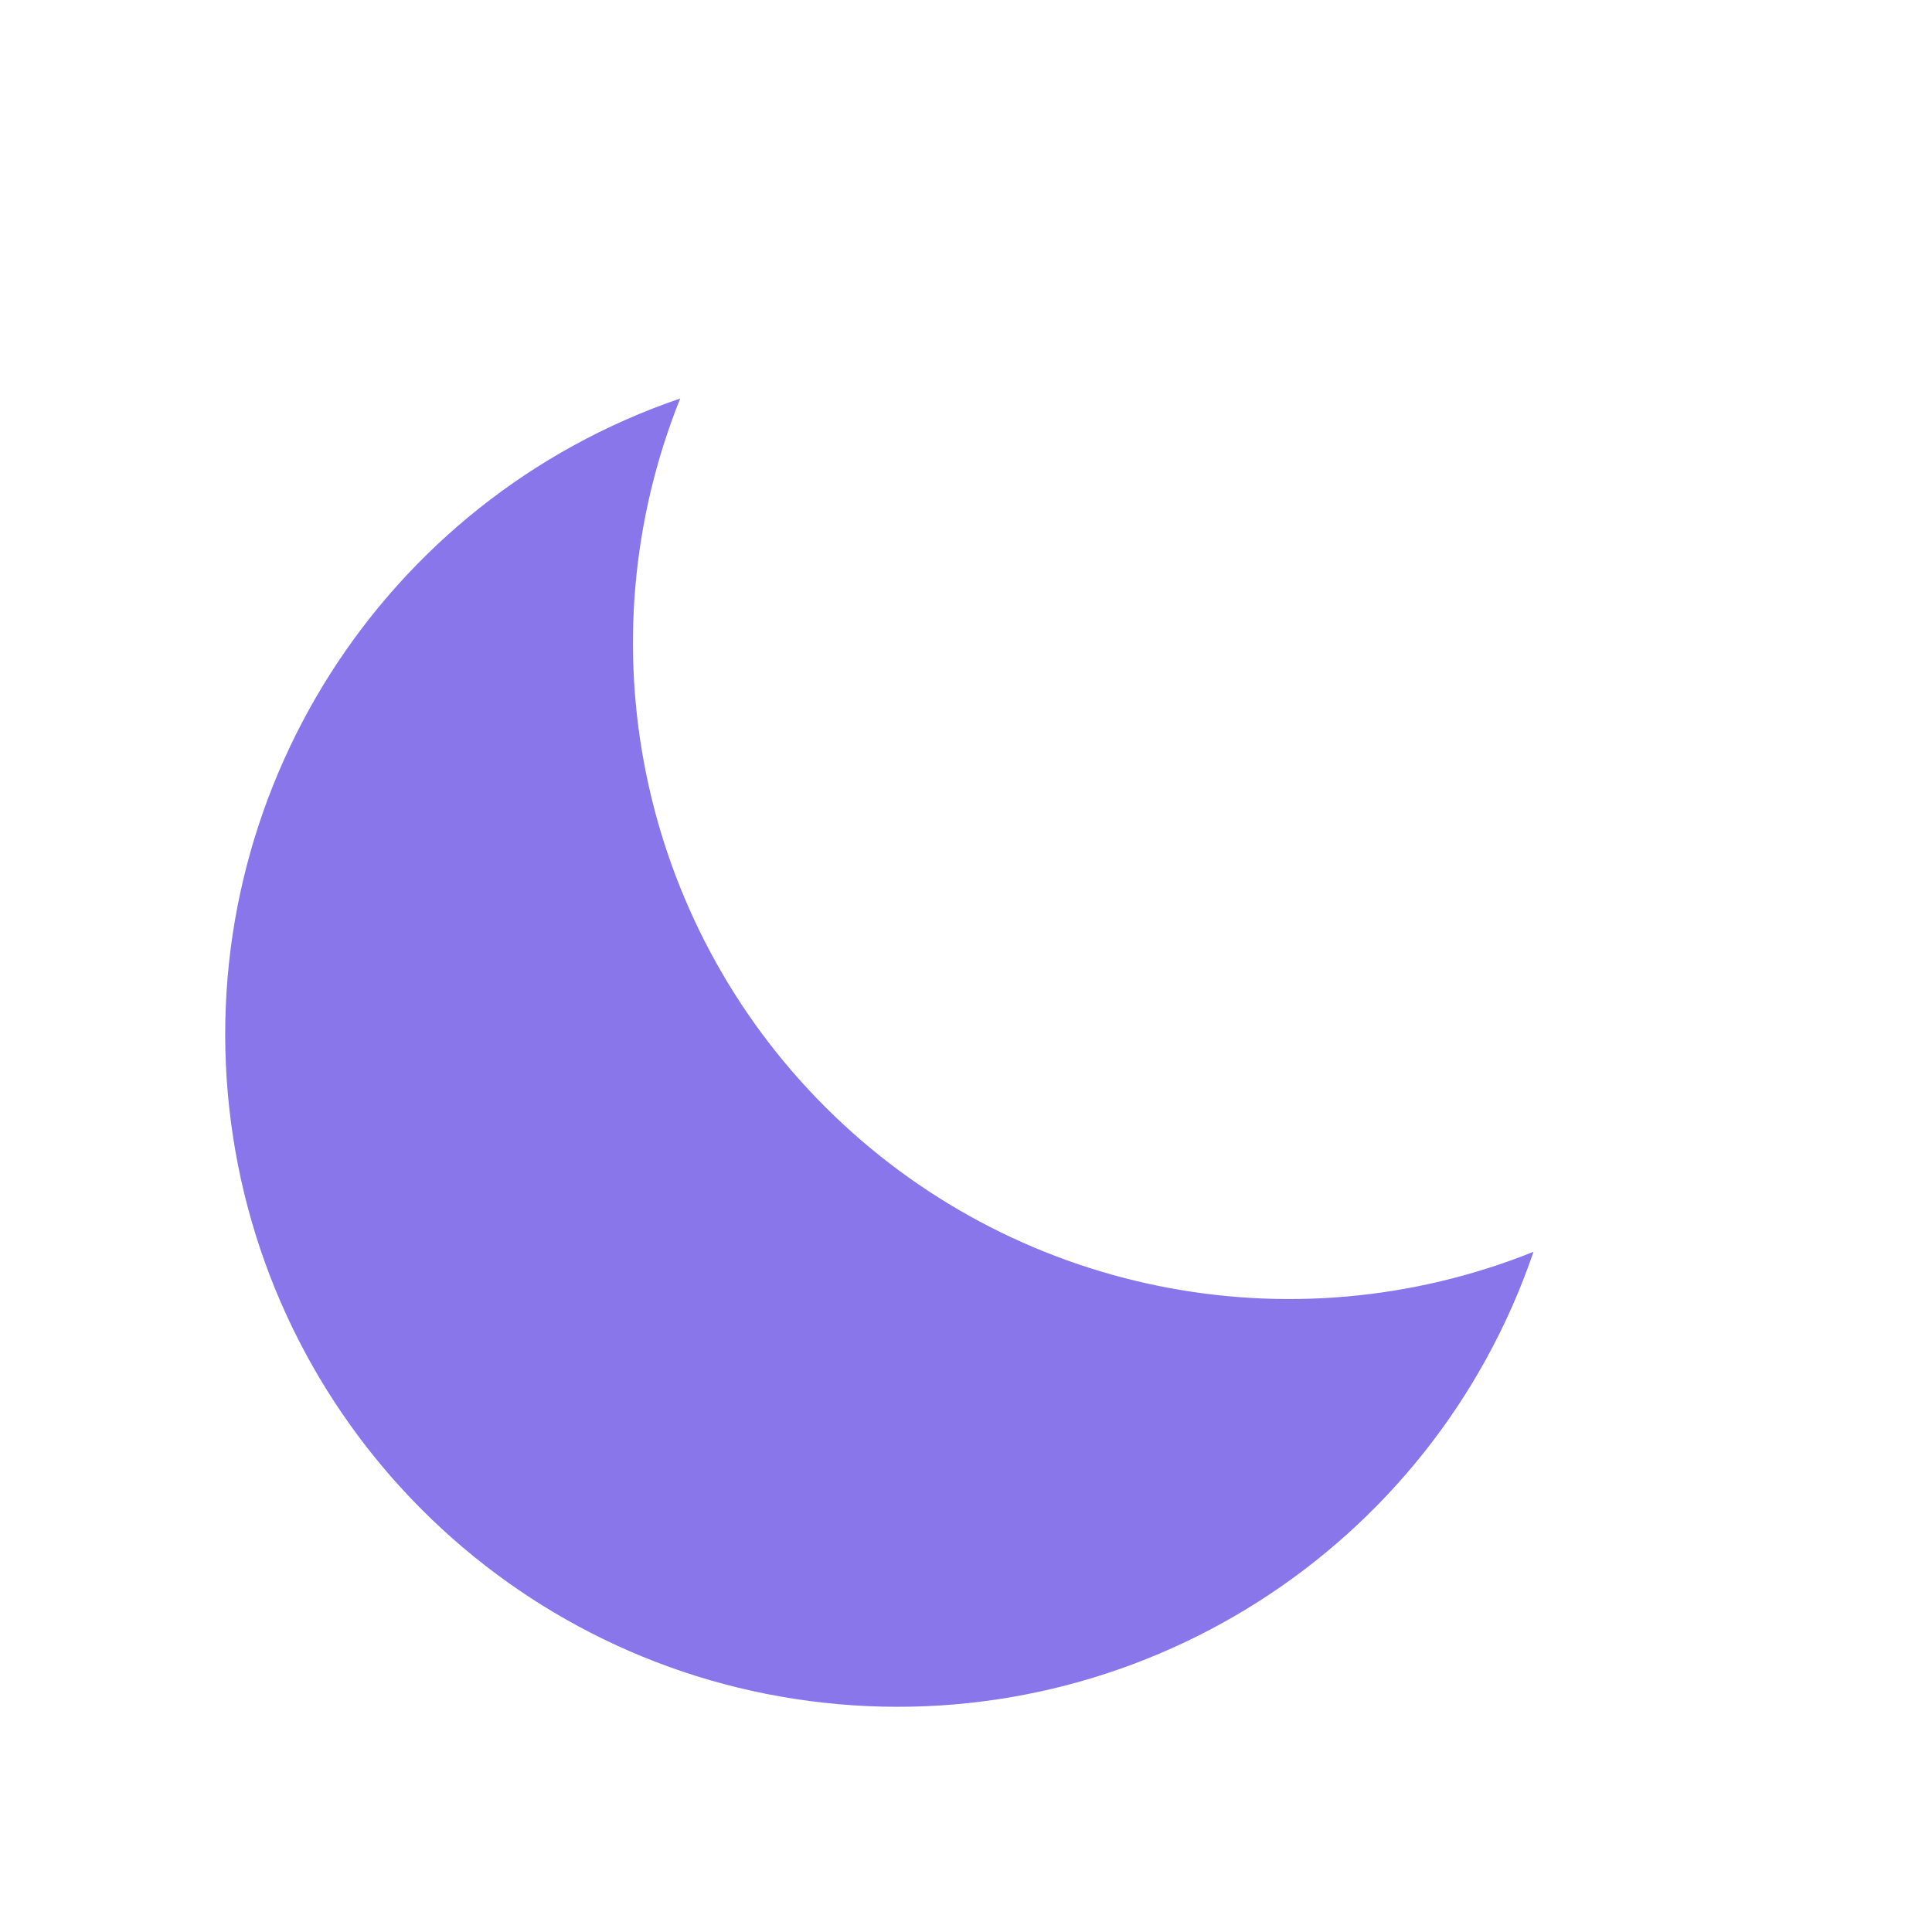
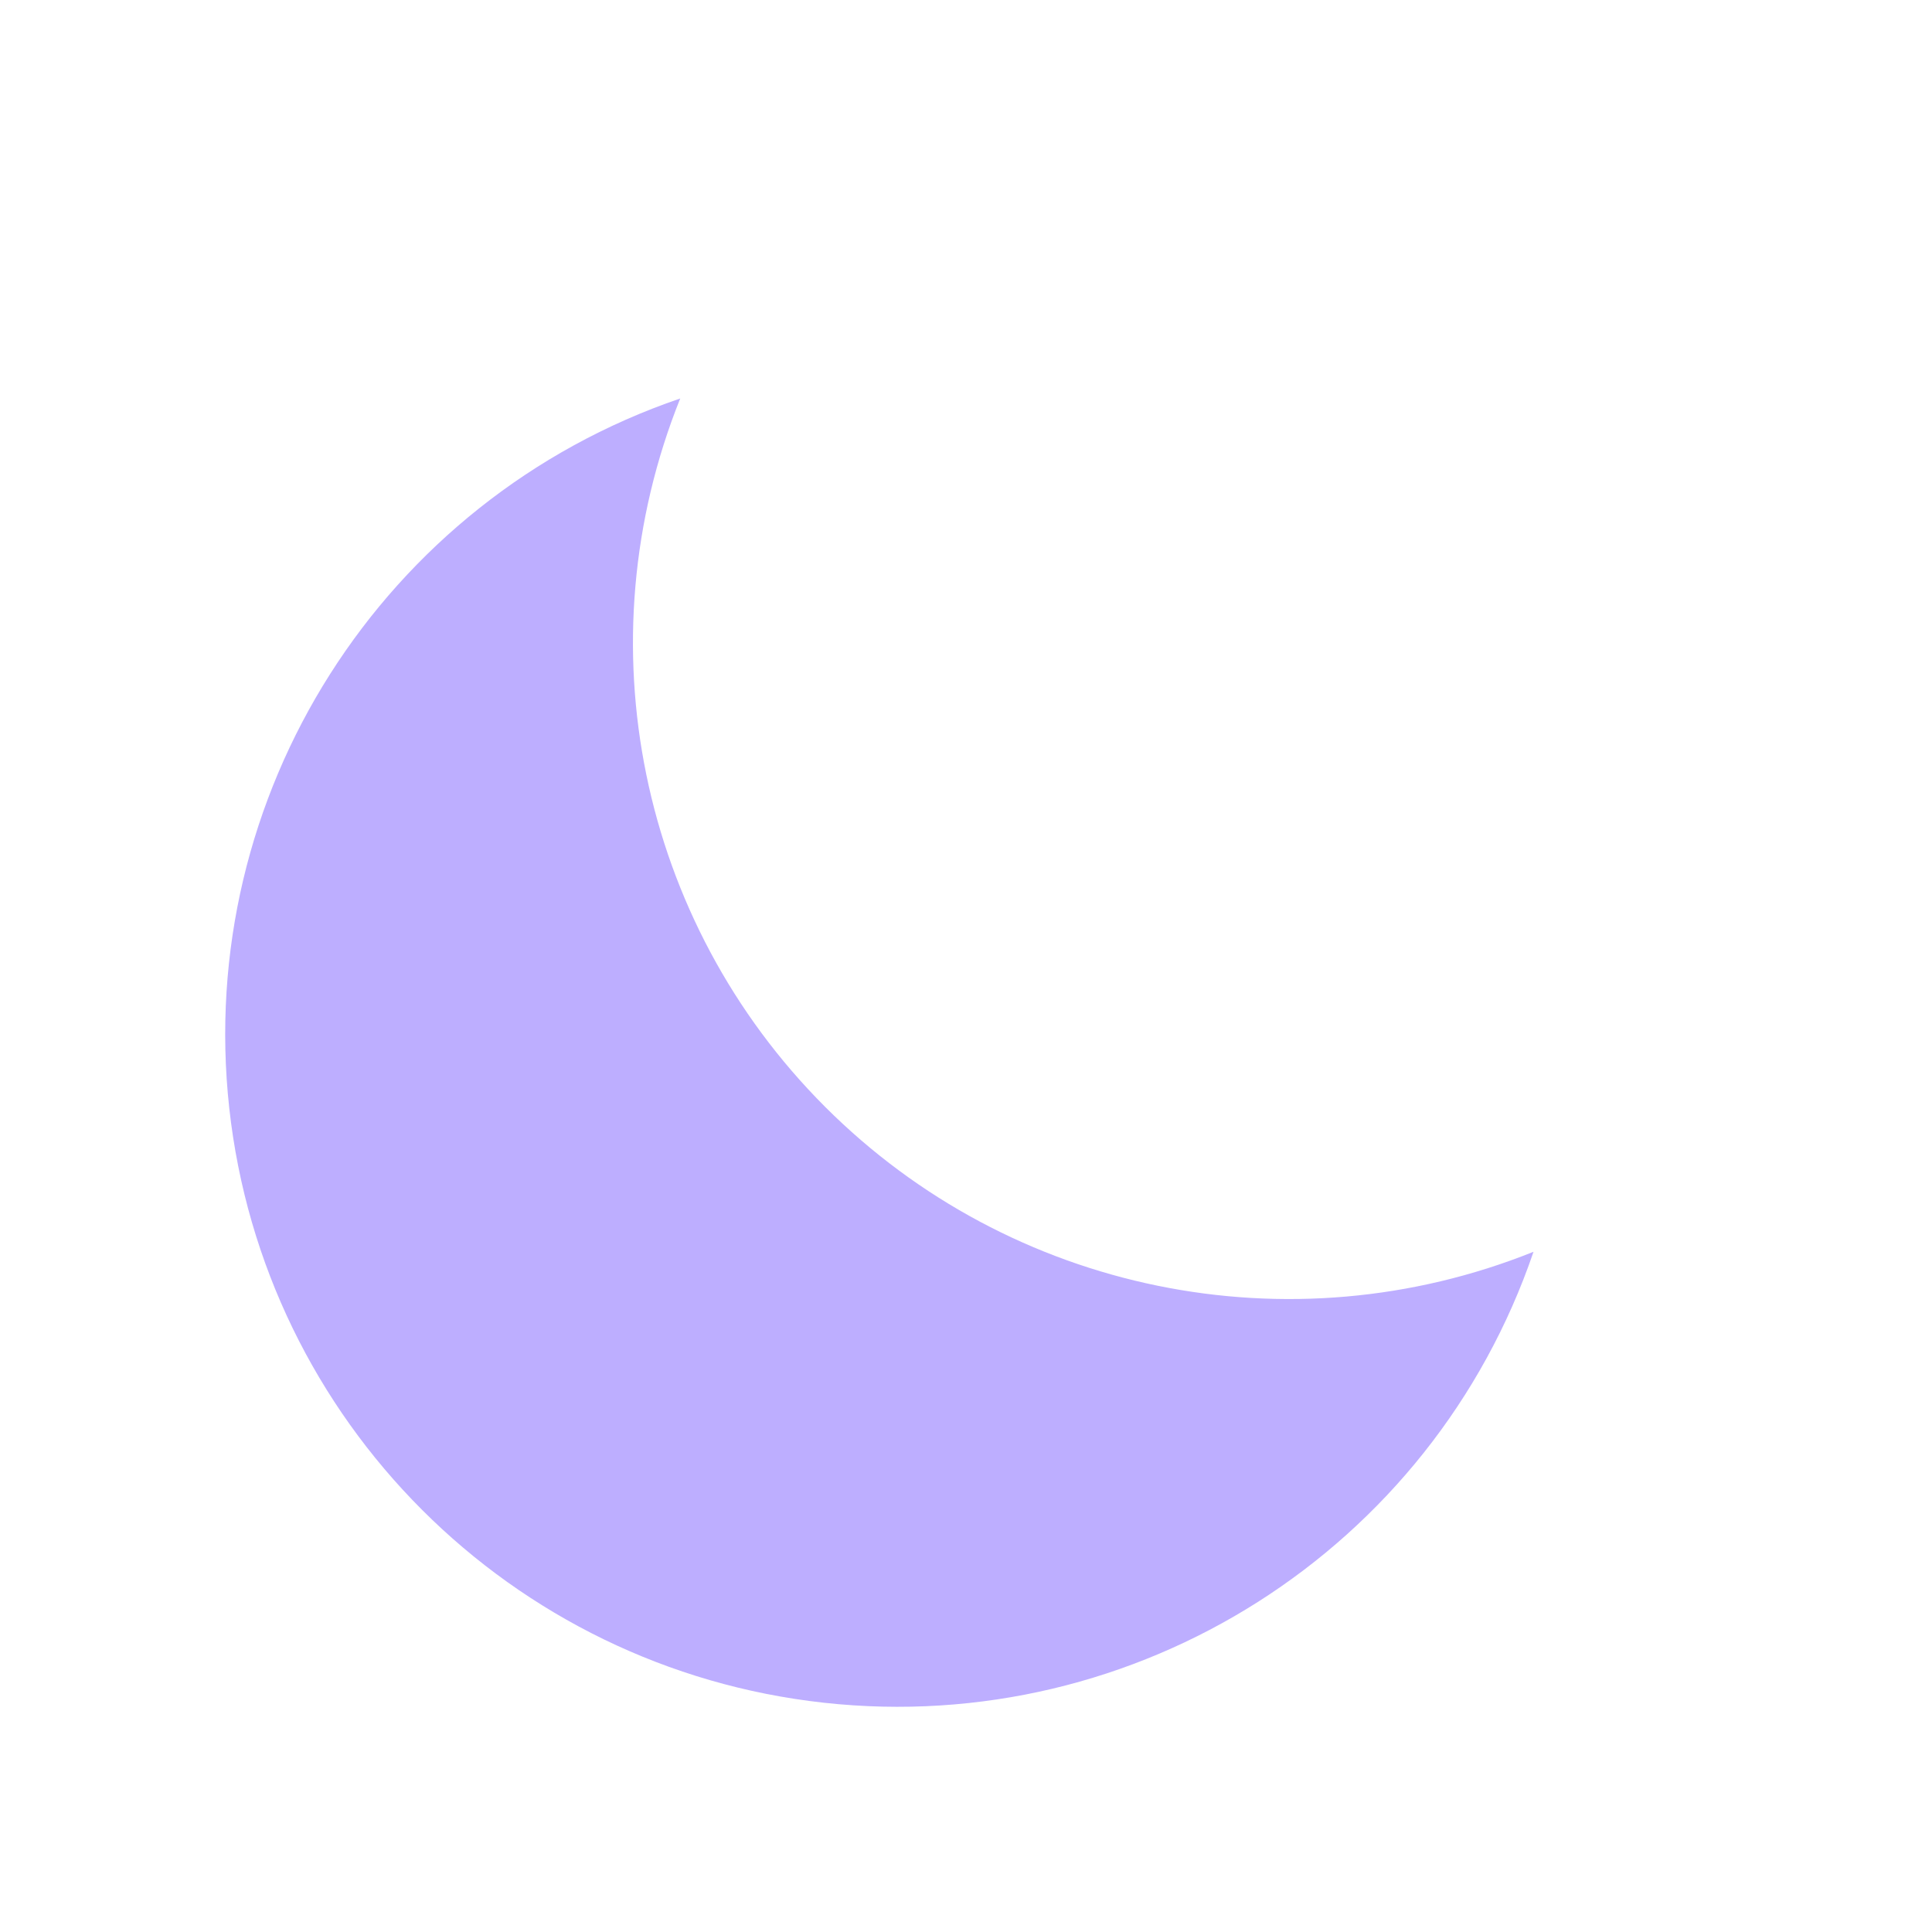
<svg xmlns="http://www.w3.org/2000/svg" width="24" height="24" viewBox="0 0 24 24">
-   <path d="M19.05 15.55A8.15 8.15 0 0 1 8.45 4.95 8.35 8.35 0 1 0 19.05 15.55Z" fill="#8A76EB" />
+   <path d="M19.05 15.55A8.15 8.15 0 0 1 8.45 4.95 8.35 8.35 0 1 0 19.05 15.55Z" fill="#BDAEFF" />
</svg>
